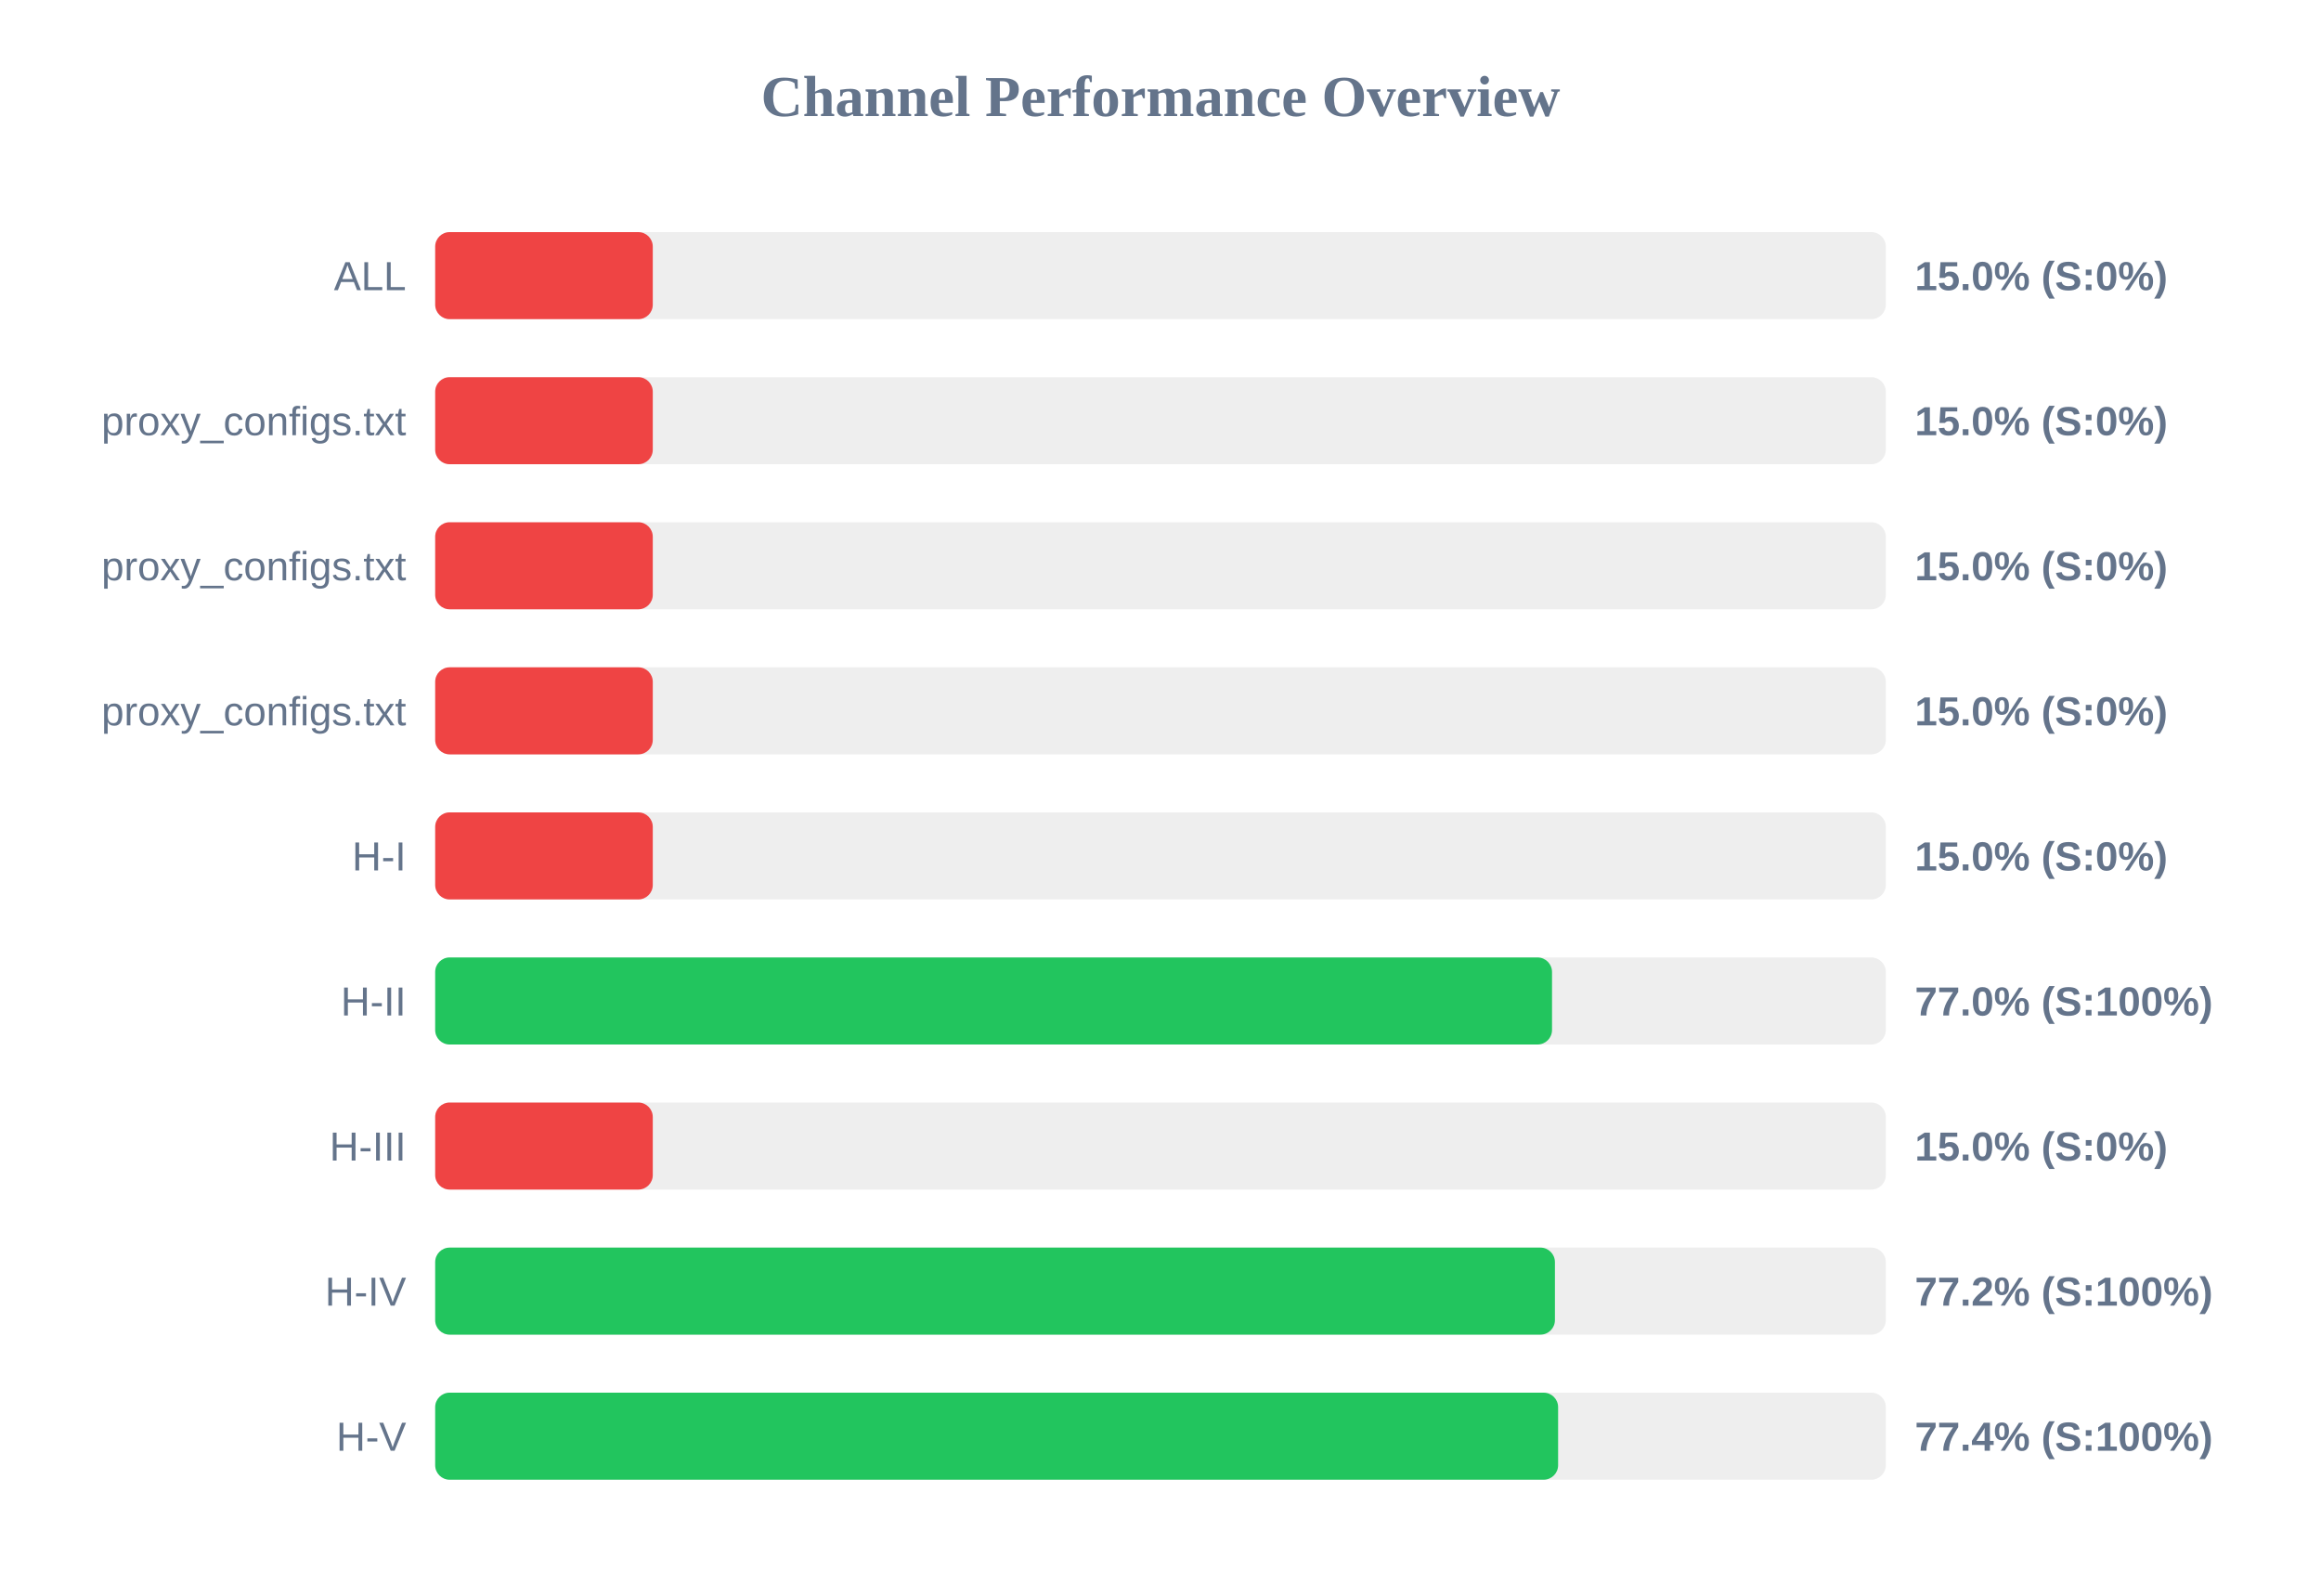
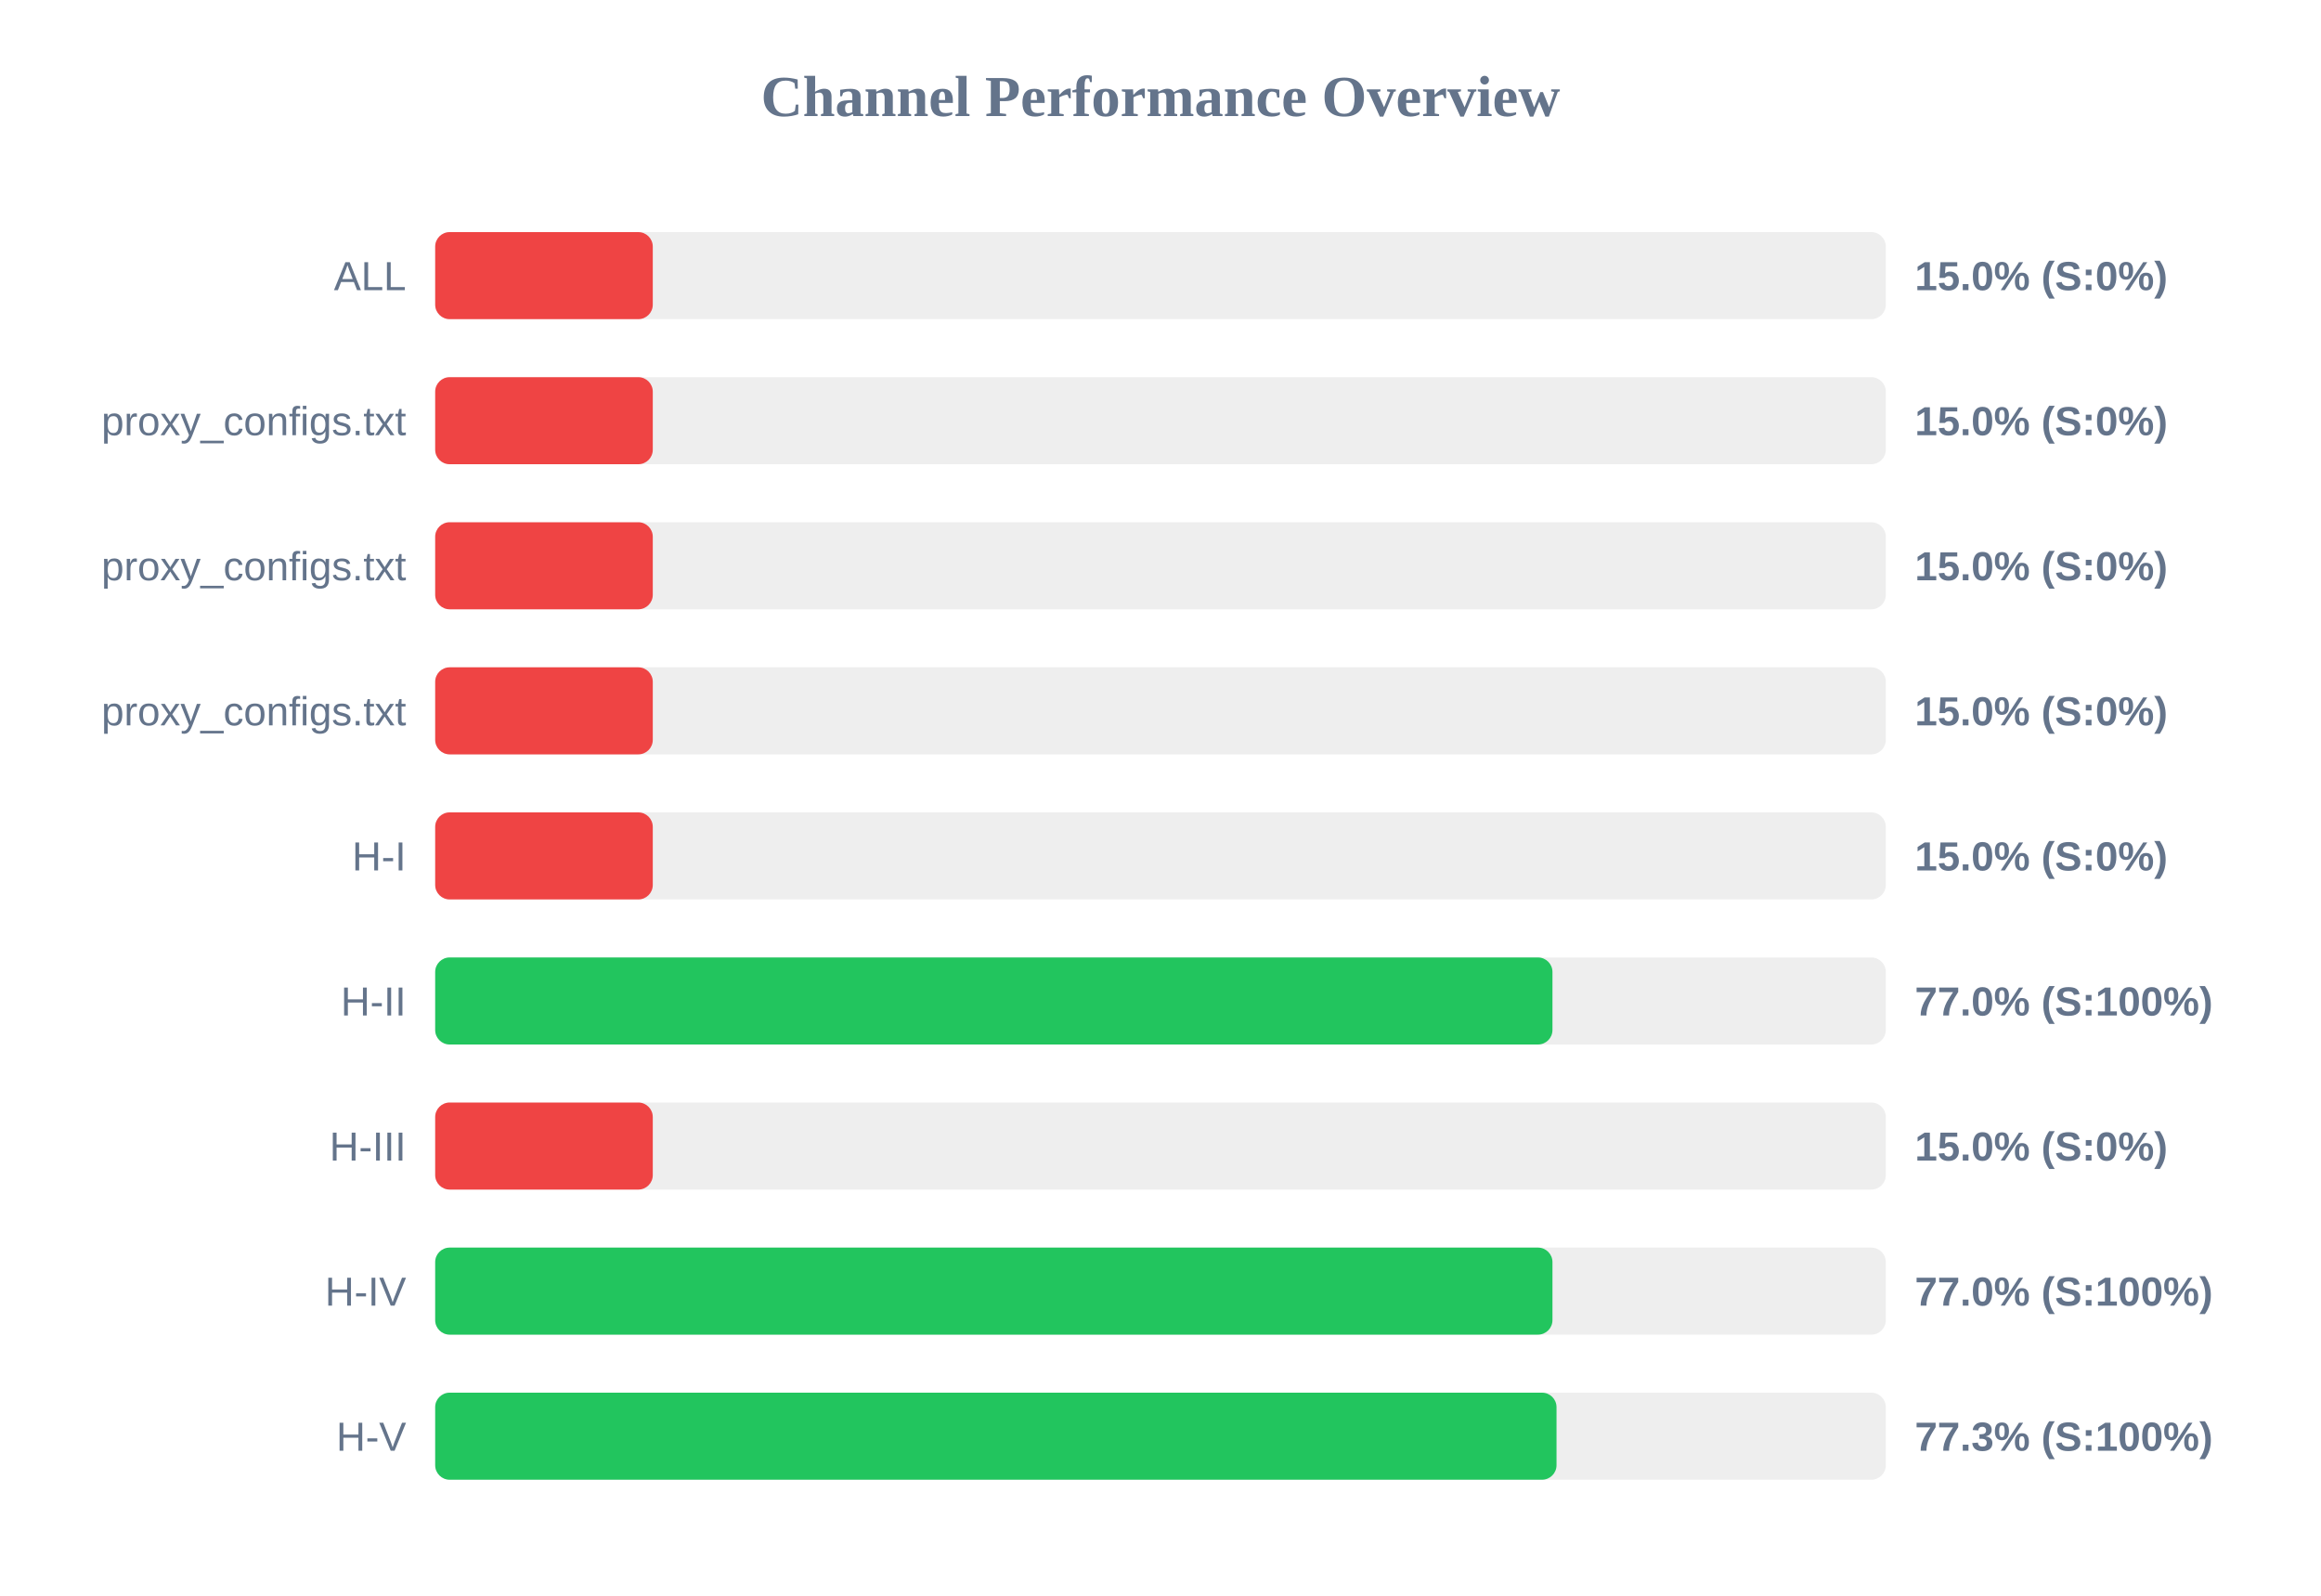
<svg xmlns="http://www.w3.org/2000/svg" width="800" height="550" version="1.1">
  <style>
        .row { font: 14px Arial; fill: #64748b; }
        .score { font: bold 14px Arial; fill: #64748b; }
    </style>
  <text x="400" y="40" text-anchor="middle" font-size="20px" font-weight="bold" fill="#64748b">Channel Performance Overview</text>
  <rect x="150" y="80" width="500" height="30" fill="#eee" rx="5" />
  <rect x="150" y="80" width="75.0" height="30" fill="#ef4444" rx="5" />
  <text x="140" y="100" text-anchor="end" class="row">ALL</text>
  <text x="660" y="100" text-anchor="start" class="score">15.0% (S:0%)</text>
  <rect x="150" y="130" width="500" height="30" fill="#eee" rx="5" />
  <rect x="150" y="130" width="75.0" height="30" fill="#ef4444" rx="5" />
  <text x="140" y="150" text-anchor="end" class="row">proxy_configs.txt</text>
  <text x="660" y="150" text-anchor="start" class="score">15.0% (S:0%)</text>
  <rect x="150" y="180" width="500" height="30" fill="#eee" rx="5" />
  <rect x="150" y="180" width="75.0" height="30" fill="#ef4444" rx="5" />
  <text x="140" y="200" text-anchor="end" class="row">proxy_configs.txt</text>
  <text x="660" y="200" text-anchor="start" class="score">15.0% (S:0%)</text>
  <rect x="150" y="230" width="500" height="30" fill="#eee" rx="5" />
  <rect x="150" y="230" width="75.0" height="30" fill="#ef4444" rx="5" />
  <text x="140" y="250" text-anchor="end" class="row">proxy_configs.txt</text>
  <text x="660" y="250" text-anchor="start" class="score">15.0% (S:0%)</text>
  <rect x="150" y="280" width="500" height="30" fill="#eee" rx="5" />
  <rect x="150" y="280" width="75.0" height="30" fill="#ef4444" rx="5" />
  <text x="140" y="300" text-anchor="end" class="row">H-I</text>
  <text x="660" y="300" text-anchor="start" class="score">15.0% (S:0%)</text>
  <rect x="150" y="330" width="500" height="30" fill="#eee" rx="5" />
-   <rect x="150" y="330" width="384.95" height="30" fill="#22c55e" rx="5" />
+   <rect x="150" y="330" width="385.1" height="30" fill="#22c55e" rx="5" />
  <text x="140" y="350" text-anchor="end" class="row">H-II</text>
  <text x="660" y="350" text-anchor="start" class="score">77.0% (S:100%)</text>
  <rect x="150" y="380" width="500" height="30" fill="#eee" rx="5" />
  <rect x="150" y="380" width="75.0" height="30" fill="#ef4444" rx="5" />
  <text x="140" y="400" text-anchor="end" class="row">H-III</text>
  <text x="660" y="400" text-anchor="start" class="score">15.0% (S:0%)</text>
  <rect x="150" y="430" width="500" height="30" fill="#eee" rx="5" />
-   <rect x="150" y="430" width="385.95" height="30" fill="#22c55e" rx="5" />
+   <rect x="150" y="430" width="385.1" height="30" fill="#22c55e" rx="5" />
  <text x="140" y="450" text-anchor="end" class="row">H-IV</text>
-   <text x="660" y="450" text-anchor="start" class="score">77.2% (S:100%)</text>
+   <text x="660" y="450" text-anchor="start" class="score">77.0% (S:100%)</text>
  <rect x="150" y="480" width="500" height="30" fill="#eee" rx="5" />
-   <rect x="150" y="480" width="387.05" height="30" fill="#22c55e" rx="5" />
+   <rect x="150" y="480" width="386.5" height="30" fill="#22c55e" rx="5" />
  <text x="140" y="500" text-anchor="end" class="row">H-V</text>
-   <text x="660" y="500" text-anchor="start" class="score">77.4% (S:100%)</text>
+   <text x="660" y="500" text-anchor="start" class="score">77.3% (S:100%)</text>
</svg>
